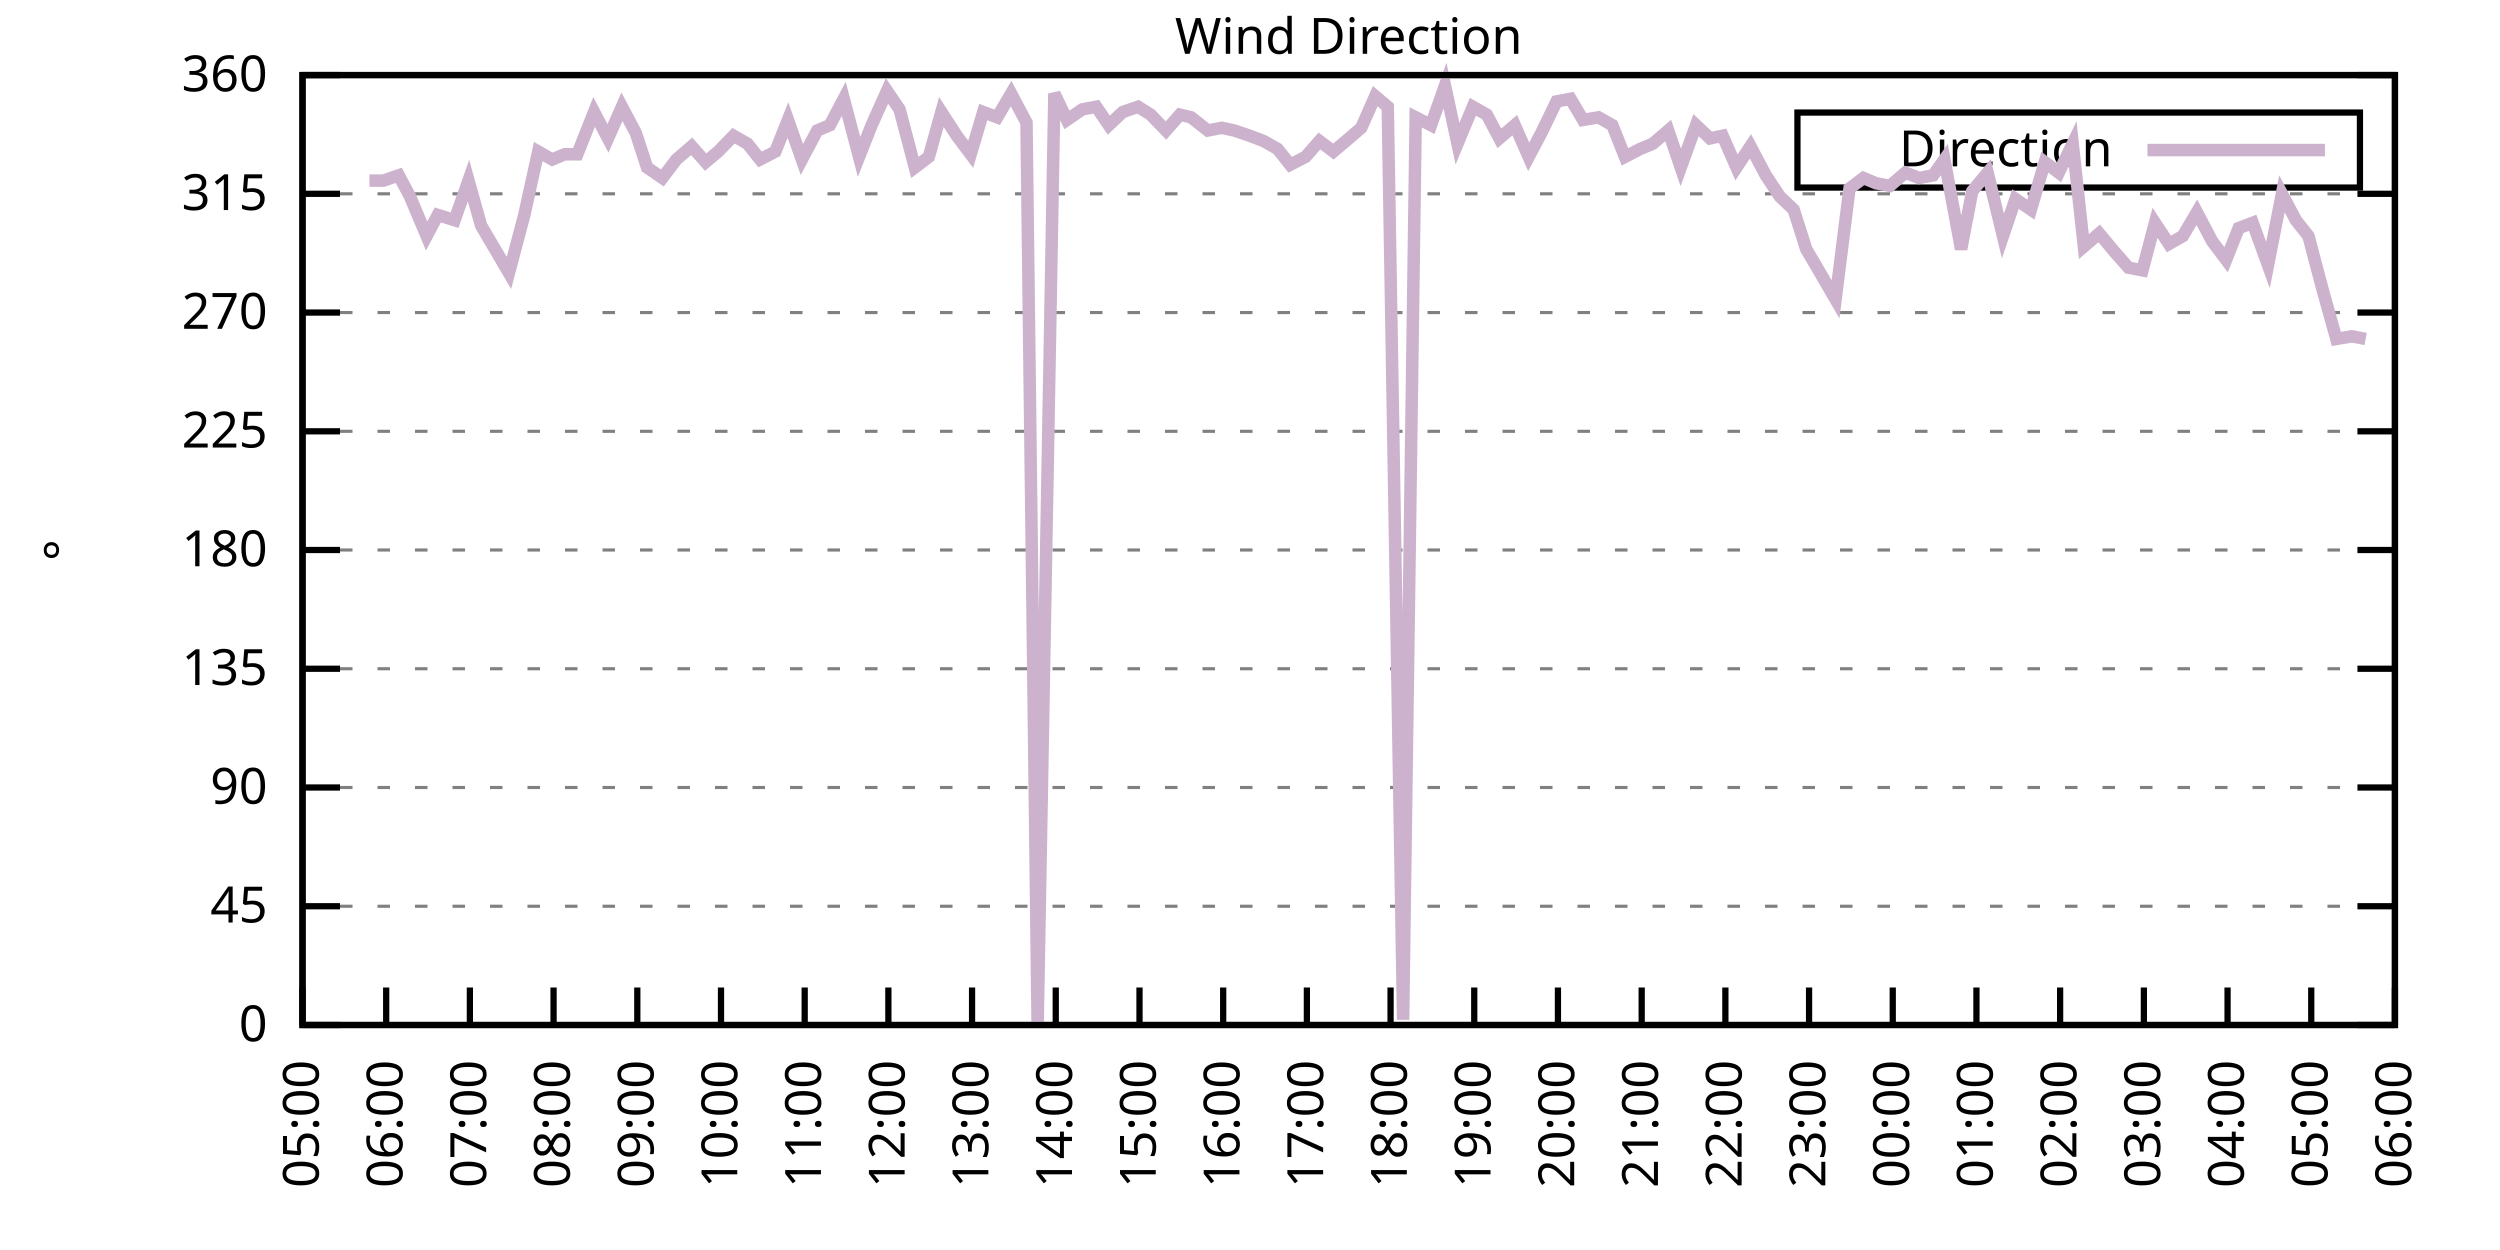
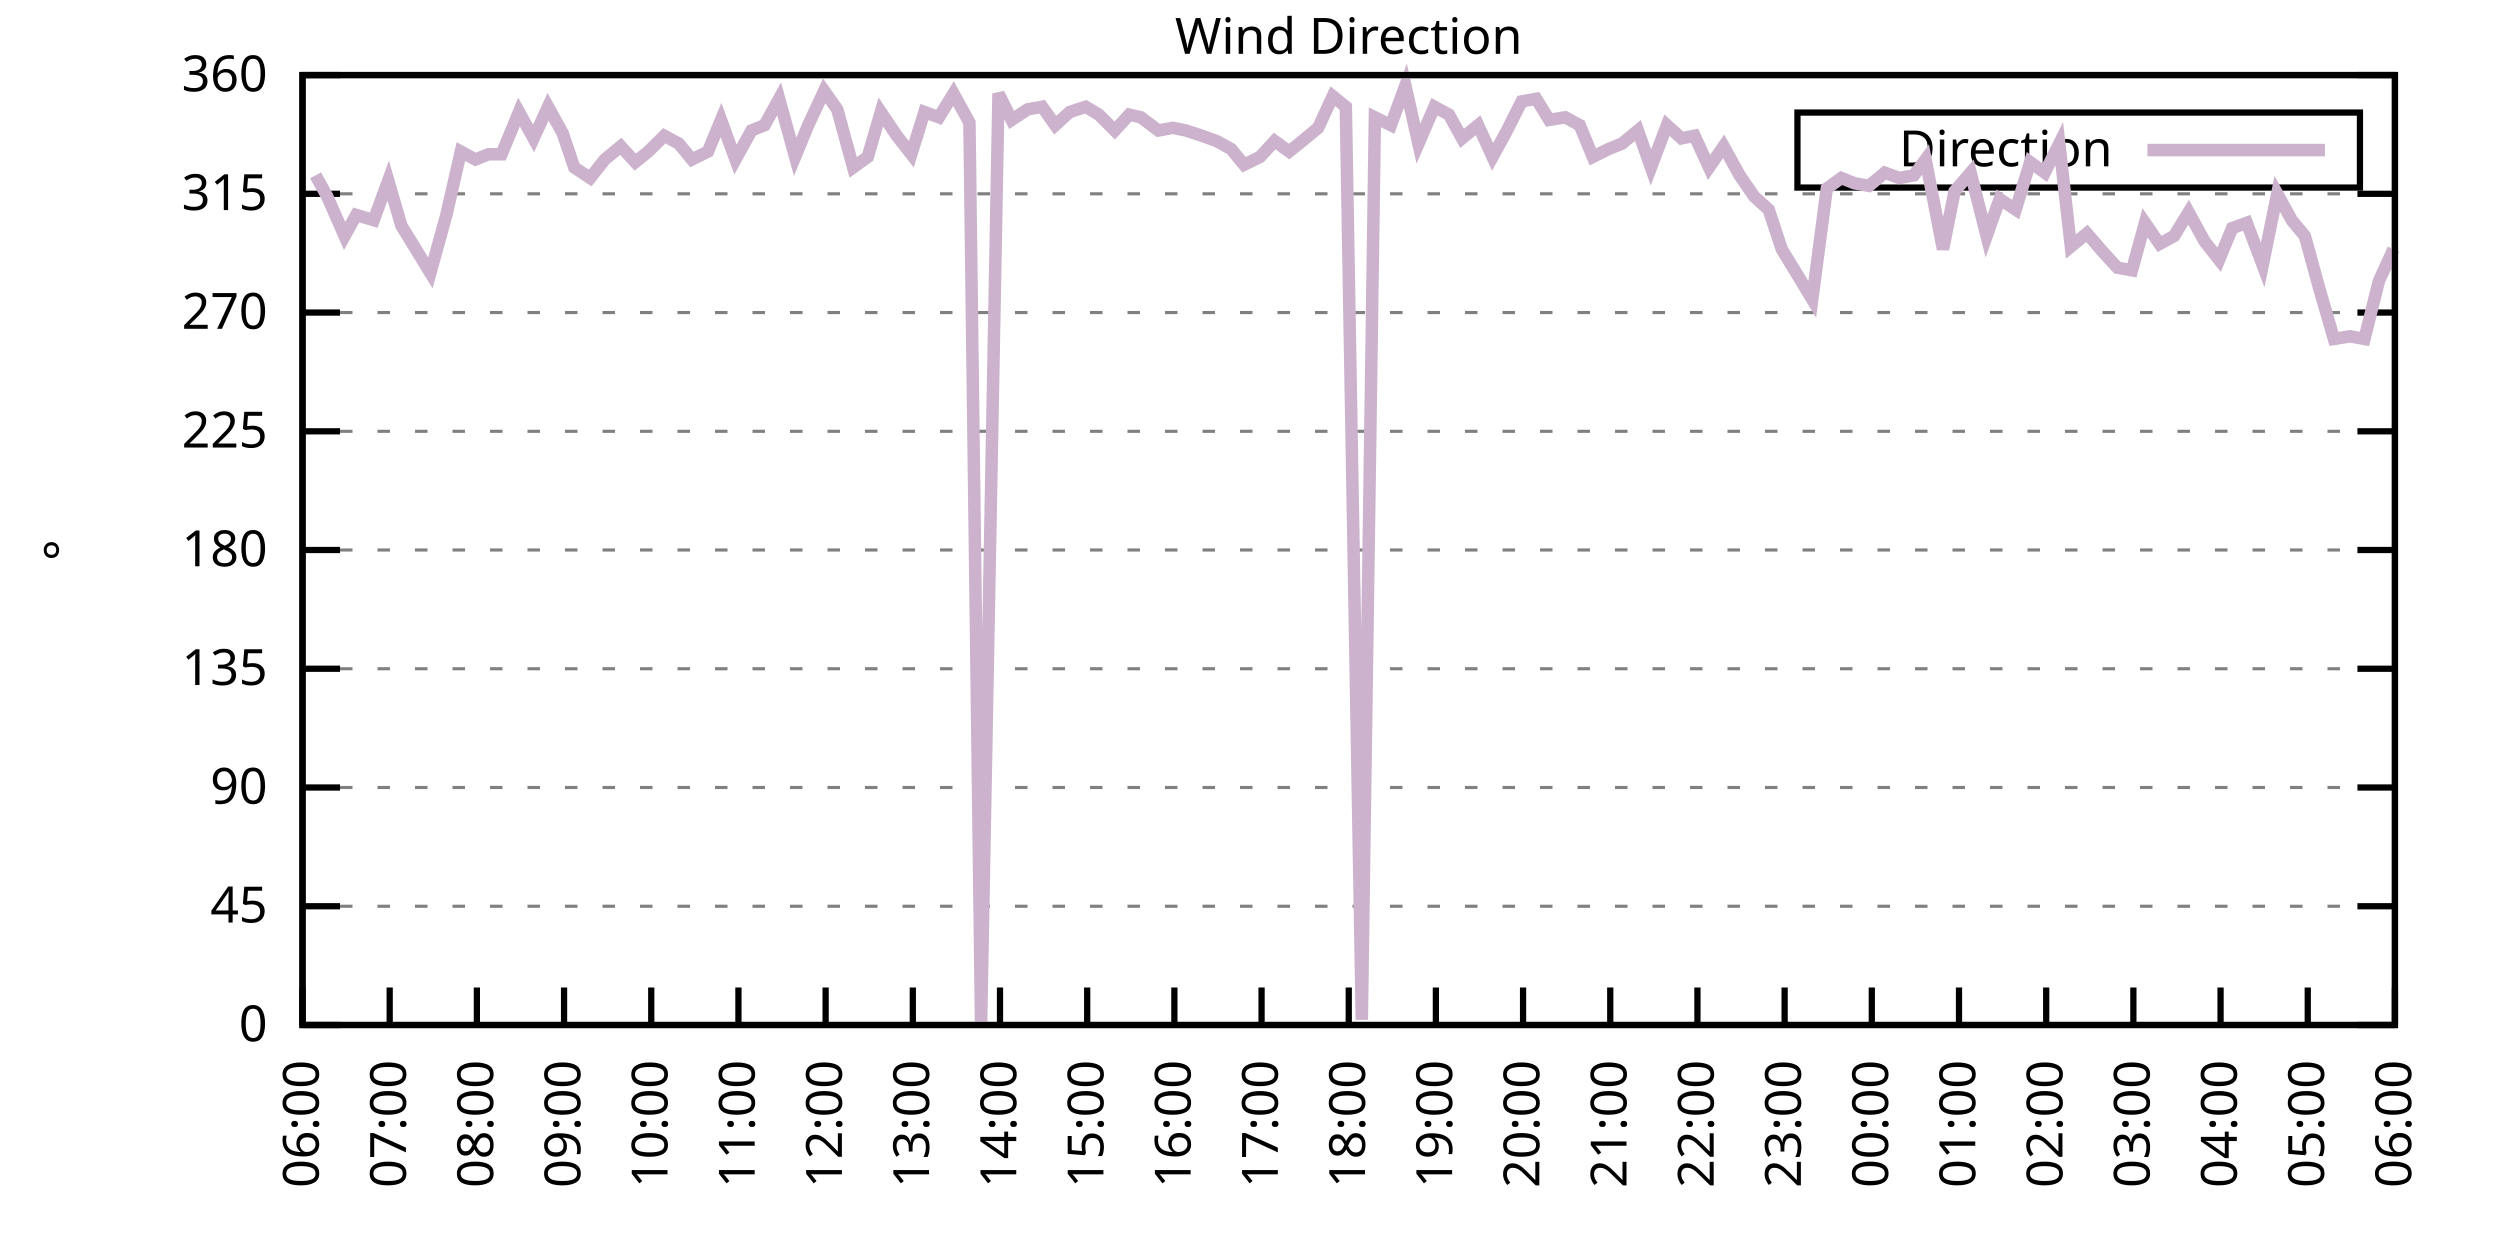
<svg xmlns="http://www.w3.org/2000/svg" xmlns:xlink="http://www.w3.org/1999/xlink" width="400" height="200" viewBox="0 0 400 200">
  <g id="gnuplot_canvas">
    <rect x="0" y="0" width="400" height="200" fill="none" />
    <defs>
      <circle id="gpDot" r="0.5" stroke-width="0.5" stroke="currentColor" />
      <path id="gpPt0" stroke-width="0.333" stroke="currentColor" d="M-1,0 h2 M0,-1 v2" />
      <path id="gpPt1" stroke-width="0.333" stroke="currentColor" d="M-1,-1 L1,1 M1,-1 L-1,1" />
      <path id="gpPt2" stroke-width="0.333" stroke="currentColor" d="M-1,0 L1,0 M0,-1 L0,1 M-1,-1 L1,1 M-1,1 L1,-1" />
      <rect id="gpPt3" stroke-width="0.333" stroke="currentColor" x="-1" y="-1" width="2" height="2" />
      <rect id="gpPt4" stroke-width="0.333" stroke="currentColor" fill="currentColor" x="-1" y="-1" width="2" height="2" />
      <circle id="gpPt5" stroke-width="0.333" stroke="currentColor" cx="0" cy="0" r="1" />
      <use xlink:href="#gpPt5" id="gpPt6" fill="currentColor" stroke="none" />
      <path id="gpPt7" stroke-width="0.333" stroke="currentColor" d="M0,-1.33 L-1.33,0.67 L1.33,0.67 z" />
      <use xlink:href="#gpPt7" id="gpPt8" fill="currentColor" stroke="none" />
      <use xlink:href="#gpPt7" id="gpPt9" stroke="currentColor" transform="rotate(180)" />
      <use xlink:href="#gpPt9" id="gpPt10" fill="currentColor" stroke="none" />
      <use xlink:href="#gpPt3" id="gpPt11" stroke="currentColor" transform="rotate(45)" />
      <use xlink:href="#gpPt11" id="gpPt12" fill="currentColor" stroke="none" />
      <path id="gpPt13" stroke-width="0.333" stroke="currentColor" d="M0,1.330 L1.265,0.411 L0.782,-1.067 L-0.782,-1.076 L-1.265,0.411 z" />
      <use xlink:href="#gpPt13" id="gpPt14" fill="currentColor" stroke="none" />
      <filter id="textbox" filterUnits="objectBoundingBox" x="0" y="0" height="1" width="1">
        <feFlood flood-color="white" flood-opacity="1" result="bgnd" />
        <feComposite in="SourceGraphic" in2="bgnd" operator="atop" />
      </filter>
      <filter id="greybox" filterUnits="objectBoundingBox" x="0" y="0" height="1" width="1">
        <feFlood flood-color="lightgrey" flood-opacity="1" result="grey" />
        <feComposite in="SourceGraphic" in2="grey" operator="atop" />
      </filter>
    </defs>
    <g fill="none" color="white" stroke="currentColor" stroke-width="1.00" stroke-linecap="butt" stroke-linejoin="miter">
</g>
    <g fill="none" color="black" stroke="currentColor" stroke-width="1.00" stroke-linecap="butt" stroke-linejoin="miter">
      <g stroke="none" shape-rendering="crispEdges">
        <polygon fill="rgb(255, 255, 255)" points="48.40,164.00 383.18,164.00 383.18,12.02 48.40,12.02 " />
      </g>
    </g>
    <g fill="none" color="black" stroke="currentColor" stroke-width="1.00" stroke-linecap="butt" stroke-linejoin="miter">
</g>
    <g fill="none" color="black" stroke="black" stroke-width="0.50" stroke-linecap="butt" stroke-linejoin="miter">
</g>
    <g fill="none" color="gray" stroke="currentColor" stroke-width="0.50" stroke-linecap="butt" stroke-linejoin="miter">
      <path stroke="gray" stroke-dasharray="2,4" class="gridline" d="M48.40,164.00 L383.19,164.00  " />
    </g>
    <g fill="none" color="gray" stroke="gray" stroke-width="1.00" stroke-linecap="butt" stroke-linejoin="miter">
</g>
    <g fill="none" color="black" stroke="currentColor" stroke-width="1.00" stroke-linecap="butt" stroke-linejoin="miter">
      <path stroke="black" d="M48.40,164.00 L54.40,164.00 M383.19,164.00 L377.19,164.00  " />
      <g transform="translate(42.80,166.60)" stroke="none" fill="black" font-family="Sans" font-size="8.00" text-anchor="end">
        <text>
          <tspan font-family="Sans"> 0</tspan>
        </text>
      </g>
    </g>
    <g fill="none" color="black" stroke="currentColor" stroke-width="1.00" stroke-linecap="butt" stroke-linejoin="miter">
</g>
    <g fill="none" color="black" stroke="black" stroke-width="0.50" stroke-linecap="butt" stroke-linejoin="miter">
</g>
    <g fill="none" color="gray" stroke="currentColor" stroke-width="0.50" stroke-linecap="butt" stroke-linejoin="miter">
      <path stroke="gray" stroke-dasharray="2,4" class="gridline" d="M48.40,145.00 L383.19,145.00  " />
    </g>
    <g fill="none" color="gray" stroke="gray" stroke-width="1.00" stroke-linecap="butt" stroke-linejoin="miter">
</g>
    <g fill="none" color="black" stroke="currentColor" stroke-width="1.00" stroke-linecap="butt" stroke-linejoin="miter">
      <path stroke="black" d="M48.40,145.00 L54.40,145.00 M383.19,145.00 L377.19,145.00  " />
      <g transform="translate(42.80,147.60)" stroke="none" fill="black" font-family="Sans" font-size="8.00" text-anchor="end">
        <text>
          <tspan font-family="Sans"> 45</tspan>
        </text>
      </g>
    </g>
    <g fill="none" color="black" stroke="currentColor" stroke-width="1.00" stroke-linecap="butt" stroke-linejoin="miter">
</g>
    <g fill="none" color="black" stroke="black" stroke-width="0.50" stroke-linecap="butt" stroke-linejoin="miter">
</g>
    <g fill="none" color="gray" stroke="currentColor" stroke-width="0.50" stroke-linecap="butt" stroke-linejoin="miter">
      <path stroke="gray" stroke-dasharray="2,4" class="gridline" d="M48.40,126.00 L383.19,126.00  " />
    </g>
    <g fill="none" color="gray" stroke="gray" stroke-width="1.00" stroke-linecap="butt" stroke-linejoin="miter">
</g>
    <g fill="none" color="black" stroke="currentColor" stroke-width="1.00" stroke-linecap="butt" stroke-linejoin="miter">
      <path stroke="black" d="M48.40,126.00 L54.40,126.00 M383.19,126.00 L377.19,126.00  " />
      <g transform="translate(42.80,128.60)" stroke="none" fill="black" font-family="Sans" font-size="8.00" text-anchor="end">
        <text>
          <tspan font-family="Sans"> 90</tspan>
        </text>
      </g>
    </g>
    <g fill="none" color="black" stroke="currentColor" stroke-width="1.00" stroke-linecap="butt" stroke-linejoin="miter">
</g>
    <g fill="none" color="black" stroke="black" stroke-width="0.50" stroke-linecap="butt" stroke-linejoin="miter">
</g>
    <g fill="none" color="gray" stroke="currentColor" stroke-width="0.50" stroke-linecap="butt" stroke-linejoin="miter">
      <path stroke="gray" stroke-dasharray="2,4" class="gridline" d="M48.40,107.00 L383.19,107.00  " />
    </g>
    <g fill="none" color="gray" stroke="gray" stroke-width="1.00" stroke-linecap="butt" stroke-linejoin="miter">
</g>
    <g fill="none" color="black" stroke="currentColor" stroke-width="1.00" stroke-linecap="butt" stroke-linejoin="miter">
      <path stroke="black" d="M48.40,107.00 L54.40,107.00 M383.19,107.00 L377.19,107.00  " />
      <g transform="translate(42.80,109.60)" stroke="none" fill="black" font-family="Sans" font-size="8.00" text-anchor="end">
        <text>
          <tspan font-family="Sans"> 135</tspan>
        </text>
      </g>
    </g>
    <g fill="none" color="black" stroke="currentColor" stroke-width="1.00" stroke-linecap="butt" stroke-linejoin="miter">
</g>
    <g fill="none" color="black" stroke="black" stroke-width="0.50" stroke-linecap="butt" stroke-linejoin="miter">
</g>
    <g fill="none" color="gray" stroke="currentColor" stroke-width="0.50" stroke-linecap="butt" stroke-linejoin="miter">
      <path stroke="gray" stroke-dasharray="2,4" class="gridline" d="M48.40,88.00 L383.19,88.00  " />
    </g>
    <g fill="none" color="gray" stroke="gray" stroke-width="1.00" stroke-linecap="butt" stroke-linejoin="miter">
</g>
    <g fill="none" color="black" stroke="currentColor" stroke-width="1.00" stroke-linecap="butt" stroke-linejoin="miter">
      <path stroke="black" d="M48.40,88.00 L54.40,88.00 M383.19,88.00 L377.19,88.00  " />
      <g transform="translate(42.80,90.60)" stroke="none" fill="black" font-family="Sans" font-size="8.00" text-anchor="end">
        <text>
          <tspan font-family="Sans"> 180</tspan>
        </text>
      </g>
    </g>
    <g fill="none" color="black" stroke="currentColor" stroke-width="1.00" stroke-linecap="butt" stroke-linejoin="miter">
</g>
    <g fill="none" color="black" stroke="black" stroke-width="0.50" stroke-linecap="butt" stroke-linejoin="miter">
</g>
    <g fill="none" color="gray" stroke="currentColor" stroke-width="0.50" stroke-linecap="butt" stroke-linejoin="miter">
      <path stroke="gray" stroke-dasharray="2,4" class="gridline" d="M48.40,69.01 L383.19,69.01  " />
    </g>
    <g fill="none" color="gray" stroke="gray" stroke-width="1.00" stroke-linecap="butt" stroke-linejoin="miter">
</g>
    <g fill="none" color="black" stroke="currentColor" stroke-width="1.00" stroke-linecap="butt" stroke-linejoin="miter">
      <path stroke="black" d="M48.40,69.01 L54.40,69.01 M383.19,69.01 L377.19,69.01  " />
      <g transform="translate(42.80,71.61)" stroke="none" fill="black" font-family="Sans" font-size="8.00" text-anchor="end">
        <text>
          <tspan font-family="Sans"> 225</tspan>
        </text>
      </g>
    </g>
    <g fill="none" color="black" stroke="currentColor" stroke-width="1.00" stroke-linecap="butt" stroke-linejoin="miter">
</g>
    <g fill="none" color="black" stroke="black" stroke-width="0.50" stroke-linecap="butt" stroke-linejoin="miter">
</g>
    <g fill="none" color="gray" stroke="currentColor" stroke-width="0.50" stroke-linecap="butt" stroke-linejoin="miter">
      <path stroke="gray" stroke-dasharray="2,4" class="gridline" d="M48.40,50.01 L383.19,50.01  " />
    </g>
    <g fill="none" color="gray" stroke="gray" stroke-width="1.00" stroke-linecap="butt" stroke-linejoin="miter">
</g>
    <g fill="none" color="black" stroke="currentColor" stroke-width="1.00" stroke-linecap="butt" stroke-linejoin="miter">
      <path stroke="black" d="M48.40,50.01 L54.40,50.01 M383.19,50.01 L377.19,50.01  " />
      <g transform="translate(42.80,52.61)" stroke="none" fill="black" font-family="Sans" font-size="8.00" text-anchor="end">
        <text>
          <tspan font-family="Sans"> 270</tspan>
        </text>
      </g>
    </g>
    <g fill="none" color="black" stroke="currentColor" stroke-width="1.00" stroke-linecap="butt" stroke-linejoin="miter">
</g>
    <g fill="none" color="black" stroke="black" stroke-width="0.50" stroke-linecap="butt" stroke-linejoin="miter">
</g>
    <g fill="none" color="gray" stroke="currentColor" stroke-width="0.50" stroke-linecap="butt" stroke-linejoin="miter">
      <path stroke="gray" stroke-dasharray="2,4" class="gridline" d="M48.40,31.01 L383.19,31.01  " />
    </g>
    <g fill="none" color="gray" stroke="gray" stroke-width="1.00" stroke-linecap="butt" stroke-linejoin="miter">
</g>
    <g fill="none" color="black" stroke="currentColor" stroke-width="1.00" stroke-linecap="butt" stroke-linejoin="miter">
      <path stroke="black" d="M48.40,31.01 L54.40,31.01 M383.19,31.01 L377.19,31.01  " />
      <g transform="translate(42.80,33.61)" stroke="none" fill="black" font-family="Sans" font-size="8.00" text-anchor="end">
        <text>
          <tspan font-family="Sans"> 315</tspan>
        </text>
      </g>
    </g>
    <g fill="none" color="black" stroke="currentColor" stroke-width="1.00" stroke-linecap="butt" stroke-linejoin="miter">
</g>
    <g fill="none" color="black" stroke="black" stroke-width="0.50" stroke-linecap="butt" stroke-linejoin="miter">
</g>
    <g fill="none" color="gray" stroke="currentColor" stroke-width="0.50" stroke-linecap="butt" stroke-linejoin="miter">
      <path stroke="gray" stroke-dasharray="2,4" class="gridline" d="M48.40,12.01 L383.19,12.01  " />
    </g>
    <g fill="none" color="gray" stroke="gray" stroke-width="1.00" stroke-linecap="butt" stroke-linejoin="miter">
</g>
    <g fill="none" color="black" stroke="currentColor" stroke-width="1.00" stroke-linecap="butt" stroke-linejoin="miter">
      <path stroke="black" d="M48.40,12.01 L54.40,12.01 M383.19,12.01 L377.19,12.01  " />
      <g transform="translate(42.80,14.61)" stroke="none" fill="black" font-family="Sans" font-size="8.00" text-anchor="end">
        <text>
          <tspan font-family="Sans"> 360</tspan>
        </text>
      </g>
    </g>
    <g fill="none" color="black" stroke="currentColor" stroke-width="1.00" stroke-linecap="butt" stroke-linejoin="miter">
      <path stroke="black" d="M48.40,164.00 L48.40,158.00  " />
      <g transform="translate(51.00,169.60) rotate(270.00)" stroke="none" fill="black" font-family="Sans" font-size="8.00" text-anchor="end">
        <text>
-           <tspan font-family="Sans">05:00</tspan>
-         </text>
-       </g>
-     </g>
-     <g fill="none" color="black" stroke="currentColor" stroke-width="1.00" stroke-linecap="butt" stroke-linejoin="miter">
-       <path stroke="black" d="M61.79,164.00 L61.79,158.00  " />
-       <g transform="translate(64.39,169.60) rotate(270.00)" stroke="none" fill="black" font-family="Sans" font-size="8.00" text-anchor="end">
-         <text>
          <tspan font-family="Sans">06:00</tspan>
        </text>
      </g>
    </g>
    <g fill="none" color="black" stroke="currentColor" stroke-width="1.00" stroke-linecap="butt" stroke-linejoin="miter">
-       <path stroke="black" d="M75.18,164.00 L75.18,158.00  " />
-       <g transform="translate(77.78,169.60) rotate(270.00)" stroke="none" fill="black" font-family="Sans" font-size="8.00" text-anchor="end">
+       <path stroke="black" d="M62.35,164.00 L62.35,158.00  " />
+       <g transform="translate(64.95,169.60) rotate(270.00)" stroke="none" fill="black" font-family="Sans" font-size="8.00" text-anchor="end">
        <text>
          <tspan font-family="Sans">07:00</tspan>
        </text>
      </g>
    </g>
    <g fill="none" color="black" stroke="currentColor" stroke-width="1.00" stroke-linecap="butt" stroke-linejoin="miter">
-       <path stroke="black" d="M88.57,164.00 L88.57,158.00  " />
-       <g transform="translate(91.17,169.60) rotate(270.00)" stroke="none" fill="black" font-family="Sans" font-size="8.00" text-anchor="end">
+       <path stroke="black" d="M76.30,164.00 L76.30,158.00  " />
+       <g transform="translate(78.90,169.60) rotate(270.00)" stroke="none" fill="black" font-family="Sans" font-size="8.00" text-anchor="end">
        <text>
          <tspan font-family="Sans">08:00</tspan>
        </text>
      </g>
    </g>
    <g fill="none" color="black" stroke="currentColor" stroke-width="1.00" stroke-linecap="butt" stroke-linejoin="miter">
-       <path stroke="black" d="M101.97,164.00 L101.97,158.00  " />
-       <g transform="translate(104.57,169.60) rotate(270.00)" stroke="none" fill="black" font-family="Sans" font-size="8.00" text-anchor="end">
+       <path stroke="black" d="M90.25,164.00 L90.25,158.00  " />
+       <g transform="translate(92.85,169.60) rotate(270.00)" stroke="none" fill="black" font-family="Sans" font-size="8.00" text-anchor="end">
        <text>
          <tspan font-family="Sans">09:00</tspan>
        </text>
      </g>
    </g>
    <g fill="none" color="black" stroke="currentColor" stroke-width="1.00" stroke-linecap="butt" stroke-linejoin="miter">
-       <path stroke="black" d="M115.36,164.00 L115.36,158.00  " />
-       <g transform="translate(117.96,169.60) rotate(270.00)" stroke="none" fill="black" font-family="Sans" font-size="8.00" text-anchor="end">
+       <path stroke="black" d="M104.20,164.00 L104.20,158.00  " />
+       <g transform="translate(106.80,169.60) rotate(270.00)" stroke="none" fill="black" font-family="Sans" font-size="8.00" text-anchor="end">
        <text>
          <tspan font-family="Sans">10:00</tspan>
        </text>
      </g>
    </g>
    <g fill="none" color="black" stroke="currentColor" stroke-width="1.00" stroke-linecap="butt" stroke-linejoin="miter">
-       <path stroke="black" d="M128.75,164.00 L128.75,158.00  " />
-       <g transform="translate(131.35,169.60) rotate(270.00)" stroke="none" fill="black" font-family="Sans" font-size="8.00" text-anchor="end">
+       <path stroke="black" d="M118.15,164.00 L118.15,158.00  " />
+       <g transform="translate(120.75,169.60) rotate(270.00)" stroke="none" fill="black" font-family="Sans" font-size="8.00" text-anchor="end">
        <text>
          <tspan font-family="Sans">11:00</tspan>
        </text>
      </g>
    </g>
    <g fill="none" color="black" stroke="currentColor" stroke-width="1.00" stroke-linecap="butt" stroke-linejoin="miter">
-       <path stroke="black" d="M142.14,164.00 L142.14,158.00  " />
-       <g transform="translate(144.74,169.60) rotate(270.00)" stroke="none" fill="black" font-family="Sans" font-size="8.00" text-anchor="end">
+       <path stroke="black" d="M132.10,164.00 L132.10,158.00  " />
+       <g transform="translate(134.70,169.60) rotate(270.00)" stroke="none" fill="black" font-family="Sans" font-size="8.00" text-anchor="end">
        <text>
          <tspan font-family="Sans">12:00</tspan>
        </text>
      </g>
    </g>
    <g fill="none" color="black" stroke="currentColor" stroke-width="1.00" stroke-linecap="butt" stroke-linejoin="miter">
-       <path stroke="black" d="M155.53,164.00 L155.53,158.00  " />
-       <g transform="translate(158.13,169.60) rotate(270.00)" stroke="none" fill="black" font-family="Sans" font-size="8.00" text-anchor="end">
+       <path stroke="black" d="M146.05,164.00 L146.05,158.00  " />
+       <g transform="translate(148.65,169.60) rotate(270.00)" stroke="none" fill="black" font-family="Sans" font-size="8.00" text-anchor="end">
        <text>
          <tspan font-family="Sans">13:00</tspan>
        </text>
      </g>
    </g>
    <g fill="none" color="black" stroke="currentColor" stroke-width="1.00" stroke-linecap="butt" stroke-linejoin="miter">
-       <path stroke="black" d="M168.92,164.00 L168.92,158.00  " />
-       <g transform="translate(171.52,169.60) rotate(270.00)" stroke="none" fill="black" font-family="Sans" font-size="8.00" text-anchor="end">
+       <path stroke="black" d="M160.00,164.00 L160.00,158.00  " />
+       <g transform="translate(162.60,169.60) rotate(270.00)" stroke="none" fill="black" font-family="Sans" font-size="8.00" text-anchor="end">
        <text>
          <tspan font-family="Sans">14:00</tspan>
        </text>
      </g>
    </g>
    <g fill="none" color="black" stroke="currentColor" stroke-width="1.00" stroke-linecap="butt" stroke-linejoin="miter">
-       <path stroke="black" d="M182.32,164.00 L182.32,158.00  " />
-       <g transform="translate(184.92,169.60) rotate(270.00)" stroke="none" fill="black" font-family="Sans" font-size="8.00" text-anchor="end">
+       <path stroke="black" d="M173.95,164.00 L173.95,158.00  " />
+       <g transform="translate(176.55,169.60) rotate(270.00)" stroke="none" fill="black" font-family="Sans" font-size="8.00" text-anchor="end">
        <text>
          <tspan font-family="Sans">15:00</tspan>
        </text>
      </g>
    </g>
    <g fill="none" color="black" stroke="currentColor" stroke-width="1.00" stroke-linecap="butt" stroke-linejoin="miter">
-       <path stroke="black" d="M195.71,164.00 L195.71,158.00  " />
-       <g transform="translate(198.31,169.60) rotate(270.00)" stroke="none" fill="black" font-family="Sans" font-size="8.00" text-anchor="end">
+       <path stroke="black" d="M187.90,164.00 L187.90,158.00  " />
+       <g transform="translate(190.50,169.60) rotate(270.00)" stroke="none" fill="black" font-family="Sans" font-size="8.00" text-anchor="end">
        <text>
          <tspan font-family="Sans">16:00</tspan>
        </text>
      </g>
    </g>
    <g fill="none" color="black" stroke="currentColor" stroke-width="1.00" stroke-linecap="butt" stroke-linejoin="miter">
-       <path stroke="black" d="M209.10,164.00 L209.10,158.00  " />
-       <g transform="translate(211.70,169.60) rotate(270.00)" stroke="none" fill="black" font-family="Sans" font-size="8.00" text-anchor="end">
+       <path stroke="black" d="M201.85,164.00 L201.85,158.00  " />
+       <g transform="translate(204.45,169.60) rotate(270.00)" stroke="none" fill="black" font-family="Sans" font-size="8.00" text-anchor="end">
        <text>
          <tspan font-family="Sans">17:00</tspan>
        </text>
      </g>
    </g>
    <g fill="none" color="black" stroke="currentColor" stroke-width="1.00" stroke-linecap="butt" stroke-linejoin="miter">
-       <path stroke="black" d="M222.49,164.00 L222.49,158.00  " />
-       <g transform="translate(225.09,169.60) rotate(270.00)" stroke="none" fill="black" font-family="Sans" font-size="8.00" text-anchor="end">
+       <path stroke="black" d="M215.80,164.00 L215.80,158.00  " />
+       <g transform="translate(218.40,169.60) rotate(270.00)" stroke="none" fill="black" font-family="Sans" font-size="8.00" text-anchor="end">
        <text>
          <tspan font-family="Sans">18:00</tspan>
        </text>
      </g>
    </g>
    <g fill="none" color="black" stroke="currentColor" stroke-width="1.00" stroke-linecap="butt" stroke-linejoin="miter">
-       <path stroke="black" d="M235.88,164.00 L235.88,158.00  " />
-       <g transform="translate(238.48,169.60) rotate(270.00)" stroke="none" fill="black" font-family="Sans" font-size="8.00" text-anchor="end">
+       <path stroke="black" d="M229.74,164.00 L229.74,158.00  " />
+       <g transform="translate(232.34,169.60) rotate(270.00)" stroke="none" fill="black" font-family="Sans" font-size="8.00" text-anchor="end">
        <text>
          <tspan font-family="Sans">19:00</tspan>
        </text>
      </g>
    </g>
    <g fill="none" color="black" stroke="currentColor" stroke-width="1.00" stroke-linecap="butt" stroke-linejoin="miter">
-       <path stroke="black" d="M249.27,164.00 L249.27,158.00  " />
-       <g transform="translate(251.87,169.60) rotate(270.00)" stroke="none" fill="black" font-family="Sans" font-size="8.00" text-anchor="end">
+       <path stroke="black" d="M243.69,164.00 L243.69,158.00  " />
+       <g transform="translate(246.29,169.60) rotate(270.00)" stroke="none" fill="black" font-family="Sans" font-size="8.00" text-anchor="end">
        <text>
          <tspan font-family="Sans">20:00</tspan>
        </text>
      </g>
    </g>
    <g fill="none" color="black" stroke="currentColor" stroke-width="1.00" stroke-linecap="butt" stroke-linejoin="miter">
-       <path stroke="black" d="M262.67,164.00 L262.67,158.00  " />
-       <g transform="translate(265.27,169.60) rotate(270.00)" stroke="none" fill="black" font-family="Sans" font-size="8.00" text-anchor="end">
+       <path stroke="black" d="M257.64,164.00 L257.64,158.00  " />
+       <g transform="translate(260.24,169.60) rotate(270.00)" stroke="none" fill="black" font-family="Sans" font-size="8.00" text-anchor="end">
        <text>
          <tspan font-family="Sans">21:00</tspan>
        </text>
      </g>
    </g>
    <g fill="none" color="black" stroke="currentColor" stroke-width="1.00" stroke-linecap="butt" stroke-linejoin="miter">
-       <path stroke="black" d="M276.06,164.00 L276.06,158.00  " />
-       <g transform="translate(278.66,169.60) rotate(270.00)" stroke="none" fill="black" font-family="Sans" font-size="8.00" text-anchor="end">
+       <path stroke="black" d="M271.59,164.00 L271.59,158.00  " />
+       <g transform="translate(274.19,169.60) rotate(270.00)" stroke="none" fill="black" font-family="Sans" font-size="8.00" text-anchor="end">
        <text>
          <tspan font-family="Sans">22:00</tspan>
        </text>
      </g>
    </g>
    <g fill="none" color="black" stroke="currentColor" stroke-width="1.00" stroke-linecap="butt" stroke-linejoin="miter">
-       <path stroke="black" d="M289.45,164.00 L289.45,158.00  " />
-       <g transform="translate(292.05,169.60) rotate(270.00)" stroke="none" fill="black" font-family="Sans" font-size="8.00" text-anchor="end">
+       <path stroke="black" d="M285.54,164.00 L285.54,158.00  " />
+       <g transform="translate(288.14,169.60) rotate(270.00)" stroke="none" fill="black" font-family="Sans" font-size="8.00" text-anchor="end">
        <text>
          <tspan font-family="Sans">23:00</tspan>
        </text>
      </g>
    </g>
    <g fill="none" color="black" stroke="currentColor" stroke-width="1.00" stroke-linecap="butt" stroke-linejoin="miter">
-       <path stroke="black" d="M302.84,164.00 L302.84,158.00  " />
-       <g transform="translate(305.44,169.60) rotate(270.00)" stroke="none" fill="black" font-family="Sans" font-size="8.00" text-anchor="end">
+       <path stroke="black" d="M299.49,164.00 L299.49,158.00  " />
+       <g transform="translate(302.09,169.60) rotate(270.00)" stroke="none" fill="black" font-family="Sans" font-size="8.00" text-anchor="end">
        <text>
          <tspan font-family="Sans">00:00</tspan>
        </text>
      </g>
    </g>
    <g fill="none" color="black" stroke="currentColor" stroke-width="1.00" stroke-linecap="butt" stroke-linejoin="miter">
-       <path stroke="black" d="M316.23,164.00 L316.23,158.00  " />
-       <g transform="translate(318.83,169.60) rotate(270.00)" stroke="none" fill="black" font-family="Sans" font-size="8.00" text-anchor="end">
+       <path stroke="black" d="M313.44,164.00 L313.44,158.00  " />
+       <g transform="translate(316.04,169.60) rotate(270.00)" stroke="none" fill="black" font-family="Sans" font-size="8.00" text-anchor="end">
        <text>
          <tspan font-family="Sans">01:00</tspan>
        </text>
      </g>
    </g>
    <g fill="none" color="black" stroke="currentColor" stroke-width="1.00" stroke-linecap="butt" stroke-linejoin="miter">
-       <path stroke="black" d="M329.62,164.00 L329.62,158.00  " />
-       <g transform="translate(332.22,169.60) rotate(270.00)" stroke="none" fill="black" font-family="Sans" font-size="8.00" text-anchor="end">
+       <path stroke="black" d="M327.39,164.00 L327.39,158.00  " />
+       <g transform="translate(329.99,169.60) rotate(270.00)" stroke="none" fill="black" font-family="Sans" font-size="8.00" text-anchor="end">
        <text>
          <tspan font-family="Sans">02:00</tspan>
        </text>
      </g>
    </g>
    <g fill="none" color="black" stroke="currentColor" stroke-width="1.00" stroke-linecap="butt" stroke-linejoin="miter">
-       <path stroke="black" d="M343.02,164.00 L343.02,158.00  " />
-       <g transform="translate(345.62,169.60) rotate(270.00)" stroke="none" fill="black" font-family="Sans" font-size="8.00" text-anchor="end">
+       <path stroke="black" d="M341.34,164.00 L341.34,158.00  " />
+       <g transform="translate(343.94,169.60) rotate(270.00)" stroke="none" fill="black" font-family="Sans" font-size="8.00" text-anchor="end">
        <text>
          <tspan font-family="Sans">03:00</tspan>
        </text>
      </g>
    </g>
    <g fill="none" color="black" stroke="currentColor" stroke-width="1.00" stroke-linecap="butt" stroke-linejoin="miter">
-       <path stroke="black" d="M356.41,164.00 L356.41,158.00  " />
-       <g transform="translate(359.01,169.60) rotate(270.00)" stroke="none" fill="black" font-family="Sans" font-size="8.00" text-anchor="end">
+       <path stroke="black" d="M355.29,164.00 L355.29,158.00  " />
+       <g transform="translate(357.89,169.60) rotate(270.00)" stroke="none" fill="black" font-family="Sans" font-size="8.00" text-anchor="end">
        <text>
          <tspan font-family="Sans">04:00</tspan>
        </text>
      </g>
    </g>
    <g fill="none" color="black" stroke="currentColor" stroke-width="1.00" stroke-linecap="butt" stroke-linejoin="miter">
-       <path stroke="black" d="M369.80,164.00 L369.80,158.00  " />
-       <g transform="translate(372.40,169.60) rotate(270.00)" stroke="none" fill="black" font-family="Sans" font-size="8.00" text-anchor="end">
+       <path stroke="black" d="M369.24,164.00 L369.24,158.00  " />
+       <g transform="translate(371.84,169.60) rotate(270.00)" stroke="none" fill="black" font-family="Sans" font-size="8.00" text-anchor="end">
        <text>
          <tspan font-family="Sans">05:00</tspan>
        </text>
      </g>
    </g>
    <g fill="none" color="black" stroke="currentColor" stroke-width="1.00" stroke-linecap="butt" stroke-linejoin="miter">
      <path stroke="black" d="M383.19,164.00 L383.19,158.00  " />
      <g transform="translate(385.79,169.60) rotate(270.00)" stroke="none" fill="black" font-family="Sans" font-size="8.00" text-anchor="end">
        <text>
          <tspan font-family="Sans">06:00</tspan>
        </text>
      </g>
    </g>
    <g fill="none" color="black" stroke="currentColor" stroke-width="1.00" stroke-linecap="butt" stroke-linejoin="miter">
</g>
    <g fill="none" color="black" stroke="currentColor" stroke-width="1.00" stroke-linecap="butt" stroke-linejoin="miter">
      <path stroke="black" d="M48.40,12.01 L48.40,164.00 L383.19,164.00 L383.19,12.01 L48.40,12.01 Z  " />
    </g>
    <g fill="none" color="black" stroke="currentColor" stroke-width="1.00" stroke-linecap="butt" stroke-linejoin="miter">
</g>
    <g fill="none" color="black" stroke="currentColor" stroke-width="1.00" stroke-linecap="butt" stroke-linejoin="miter">
      <path stroke="black" d="M287.59,30.01 L287.59,18.01 L377.59,18.01 L377.59,30.01 L287.59,30.01 Z  " />
    </g>
    <g id="Wind_direction_plot_1">
      <g fill="none" color="white" stroke="black" stroke-width="2.00" stroke-linecap="butt" stroke-linejoin="miter">
</g>
      <g fill="none" color="black" stroke="currentColor" stroke-width="2.00" stroke-linecap="butt" stroke-linejoin="miter">
        <g transform="translate(337.99,26.61)" stroke="none" fill="black" font-family="Sans" font-size="8.00" text-anchor="end">
          <text>
            <tspan font-family="Sans">Direction</tspan>
          </text>
        </g>
      </g>
      <g fill="none" color="black" stroke="currentColor" stroke-width="2.00" stroke-linecap="butt" stroke-linejoin="miter">
-         <path stroke="rgb(204, 178, 204)" d="M343.59,24.01 L371.99,24.01 M59.11,28.90 L61.35,28.90 L63.80,28.05 L65.59,31.43 L68.26,37.76 L70.05,34.39   L72.73,35.23 L74.96,28.90 L76.97,36.08 L79.20,39.87 L81.43,43.67 L83.89,34.39 L86.12,24.25 L88.35,25.52   L90.36,24.68 L92.37,24.68 L95.05,17.92 L97.28,22.14 L99.51,17.08 L101.74,21.30 L103.53,26.79 L105.98,28.48   L108.22,25.52 L110.67,23.41 L112.90,25.94 L114.91,24.25 L117.37,21.72 L119.60,22.99 L121.61,25.52 L124.06,24.25   L126.07,19.19 L128.30,25.52 L130.76,20.88 L132.77,20.03 L135.00,15.81 L137.45,25.10 L139.46,20.03 L141.92,14.54   L143.93,17.50 L146.38,26.79 L148.61,25.10 L150.62,17.92 L153.08,21.72 L155.31,24.68 L157.32,17.92 L159.55,18.77   L161.78,14.97 L164.24,19.61 L166.02,164.00 L168.70,14.97 L170.71,19.19 L173.17,17.50 L175.40,17.08 L177.41,20.03   L179.64,17.92 L182.09,17.08 L184.10,18.34 L186.56,20.88 L188.79,18.34 L190.57,18.77 L193.25,20.88 L195.48,20.45   L197.49,20.88 L199.95,21.72 L202.18,22.56 L204.41,23.83 L206.42,26.36 L208.88,25.10 L211.11,22.56 L213.34,24.25   L215.35,22.56 L217.80,20.45 L220.04,15.39 L222.04,17.08 L224.50,163.16 L226.51,18.77 L228.96,20.03 L231.20,13.70   L233.20,22.99 L235.66,17.08 L237.89,18.34 L239.90,22.14 L242.36,20.03 L244.59,25.10 L246.60,21.30 L249.05,16.23   L251.28,15.81 L253.29,19.19 L255.75,18.77 L257.98,20.03 L259.99,25.10 L262.44,23.83 L264.45,22.99 L266.91,20.88   L268.92,26.79 L271.37,20.03 L273.60,22.14 L275.61,21.72 L277.84,26.79 L280.07,23.41 L282.53,28.05 L284.76,31.43   L286.99,33.54 L289.00,39.87 L291.23,43.67 L293.69,47.90 L295.92,30.16 L298.15,28.48 L300.16,29.32 L302.39,29.74   L304.85,27.63 L307.08,28.48 L309.31,28.05 L311.10,25.52 L313.78,39.87 L315.56,30.59 L318.02,27.63 L320.47,37.76   L322.48,31.85 L324.94,33.54 L327.17,25.94 L329.40,27.63 L331.63,22.99 L333.42,39.45 L335.87,37.34 L338.33,40.30   L340.56,42.83 L342.79,43.25 L344.80,35.65 L347.03,39.03 L349.26,37.76 L351.50,33.96 L353.95,38.61 L356.18,41.56   L358.19,36.50 L360.42,35.65 L362.88,42.41 L365.11,31.01 L367.34,35.23 L369.35,37.76 L371.58,46.21 L373.82,54.23   L376.27,53.81 L378.50,54.23  " />
+         <path stroke="rgb(204, 178, 204)" d="M343.59,24.01 L371.99,24.01 M50.49,28.05 L52.35,31.43 L55.14,37.76 L57.00,34.39 L59.79,35.23 L62.12,28.90   L64.21,36.08 L66.53,39.87 L68.86,43.67 L71.42,34.39 L73.74,24.25 L76.07,25.52 L78.16,24.68 L80.25,24.68   L83.04,17.92 L85.37,22.14 L87.69,17.08 L90.02,21.30 L91.88,26.79 L94.43,28.48 L96.76,25.52 L99.32,23.41   L101.64,25.94 L103.73,24.25 L106.29,21.72 L108.62,22.99 L110.71,25.52 L113.27,24.25 L115.36,19.19 L117.68,25.52   L120.24,20.88 L122.33,20.03 L124.66,15.81 L127.22,25.10 L129.31,20.03 L131.87,14.54 L133.96,17.50 L136.51,26.79   L138.84,25.10 L140.93,17.92 L143.49,21.72 L145.81,24.68 L147.91,17.92 L150.23,18.77 L152.56,14.97 L155.11,19.61   L156.97,164.00 L159.76,14.97 L161.86,19.19 L164.41,17.50 L166.74,17.08 L168.83,20.03 L171.16,17.92 L173.71,17.08   L175.81,18.34 L178.36,20.88 L180.69,18.34 L182.55,18.77 L185.34,20.88 L187.66,20.45 L189.76,20.88 L192.31,21.72   L194.64,22.56 L196.96,23.83 L199.06,26.36 L201.61,25.10 L203.94,22.56 L206.26,24.25 L208.36,22.56 L210.91,20.45   L213.24,15.39 L215.33,17.08 L217.89,163.16 L219.98,18.77 L222.54,20.03 L224.86,13.70 L226.95,22.99 L229.51,17.08   L231.84,18.34 L233.93,22.14 L236.49,20.03 L238.81,25.10 L240.90,21.30 L243.46,16.23 L245.79,15.81 L247.88,19.19   L250.44,18.77 L252.76,20.03 L254.85,25.10 L257.41,23.83 L259.50,22.99 L262.06,20.88 L264.15,26.79 L266.71,20.03   L269.04,22.14 L271.13,21.72 L273.45,26.79 L275.78,23.41 L278.34,28.05 L280.66,31.43 L282.99,33.54 L285.08,39.87   L287.40,43.67 L289.96,47.90 L292.29,30.16 L294.61,28.48 L296.70,29.32 L299.03,29.74 L301.58,27.63 L303.91,28.48   L306.23,28.05 L308.09,25.52 L310.88,39.87 L312.74,30.59 L315.30,27.63 L317.86,37.76 L319.95,31.85 L322.51,33.54   L324.83,25.94 L327.16,27.63 L329.48,22.99 L331.34,39.45 L333.90,37.34 L336.46,40.30 L338.78,42.83 L341.11,43.25   L343.20,35.65 L345.53,39.03 L347.85,37.76 L350.18,33.96 L352.73,38.61 L355.06,41.56 L357.15,36.50 L359.48,35.65   L362.03,42.41 L364.36,31.01 L366.68,35.23 L368.78,37.76 L371.10,46.21 L373.43,54.23 L375.98,53.81 L378.31,54.23   L380.63,44.94 L382.96,39.87  " />
      </g>
    </g>
    <g fill="none" color="black" stroke="currentColor" stroke-width="2.00" stroke-linecap="butt" stroke-linejoin="miter">
</g>
    <g fill="none" color="black" stroke="black" stroke-width="1.00" stroke-linecap="butt" stroke-linejoin="miter">
</g>
    <g fill="none" color="black" stroke="currentColor" stroke-width="1.00" stroke-linecap="butt" stroke-linejoin="miter">
      <path stroke="black" d="M48.40,12.01 L48.40,164.00 L383.19,164.00 L383.19,12.01 L48.40,12.01 Z  " />
      <g transform="translate(12.80,88.01) rotate(270.00)" stroke="none" fill="black" font-family="Sans" font-size="8.00" text-anchor="middle">
        <text>
          <tspan font-family="Sans">°</tspan>
        </text>
      </g>
    </g>
    <g fill="none" color="black" stroke="currentColor" stroke-width="1.00" stroke-linecap="butt" stroke-linejoin="miter">
</g>
    <g fill="none" color="black" stroke="currentColor" stroke-width="1.00" stroke-linecap="butt" stroke-linejoin="miter">
      <g transform="translate(215.79,8.61)" stroke="none" fill="black" font-family="Sans" font-size="8.00" text-anchor="middle">
        <text>
          <tspan font-family="Sans">Wind Direction</tspan>
        </text>
      </g>
    </g>
    <g fill="none" color="black" stroke="currentColor" stroke-width="1.00" stroke-linecap="butt" stroke-linejoin="miter">
</g>
  </g>
</svg>
